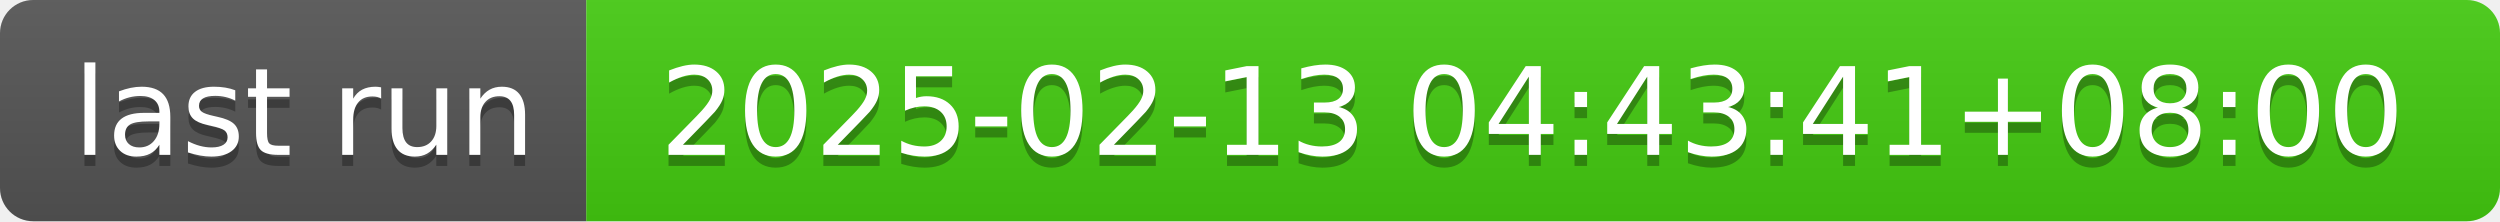
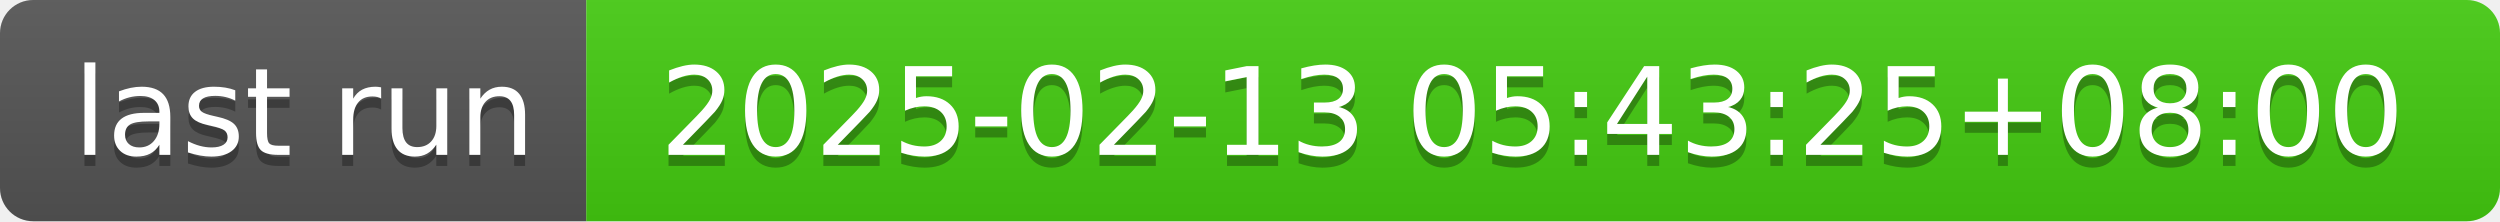
- <svg xmlns="http://www.w3.org/2000/svg" width="226" height="20" role="img" aria-label="last run: 2025-02-13 04:43:41+08:00">
+ <svg xmlns="http://www.w3.org/2000/svg" width="226" height="20" role="img" aria-label="last run: 2025-02-13 05:43:25+08:00">
  <linearGradient id="s" x2="0" y2="100%">
    <stop offset="0" stop-color="#bbb" stop-opacity=".1" />
    <stop offset="1" stop-opacity=".1" />
  </linearGradient>
  <clipPath id="r">
    <rect width="226" height="20" rx="3" fill="#fff" />
  </clipPath>
  <g clip-path="url(#r)">
    <rect width="53" height="20" fill="#555" />
    <rect x="53" width="173" height="20" fill="#4c1" />
    <rect width="226" height="20" fill="url(#s)" />
  </g>
  <g fill="#fff" text-anchor="middle" font-family="Verdana,Geneva,DejaVu Sans,sans-serif" text-rendering="geometricPrecision" font-size="110">
    <text aria-hidden="true" x="275" y="150" fill="#010101" fill-opacity=".3" transform="scale(.1)" textLength="430">last run</text>
    <text x="275" y="140" transform="scale(.1)" fill="#fff" textLength="430">last run</text>
-     <text aria-hidden="true" x="1385" y="150" fill="#010101" fill-opacity=".3" transform="scale(.1)" textLength="1630">2025-02-13 04:43:41+08:00</text>
-     <text x="1385" y="140" transform="scale(.1)" fill="#fff" textLength="1630">2025-02-13 04:43:41+08:00</text>
+     <text aria-hidden="true" x="1385" y="150" fill="#010101" fill-opacity=".3" transform="scale(.1)" textLength="1630">2025-02-13 05:43:25+08:00</text>
+     <text x="1385" y="140" transform="scale(.1)" fill="#fff" textLength="1630">2025-02-13 05:43:25+08:00</text>
  </g>
</svg>
